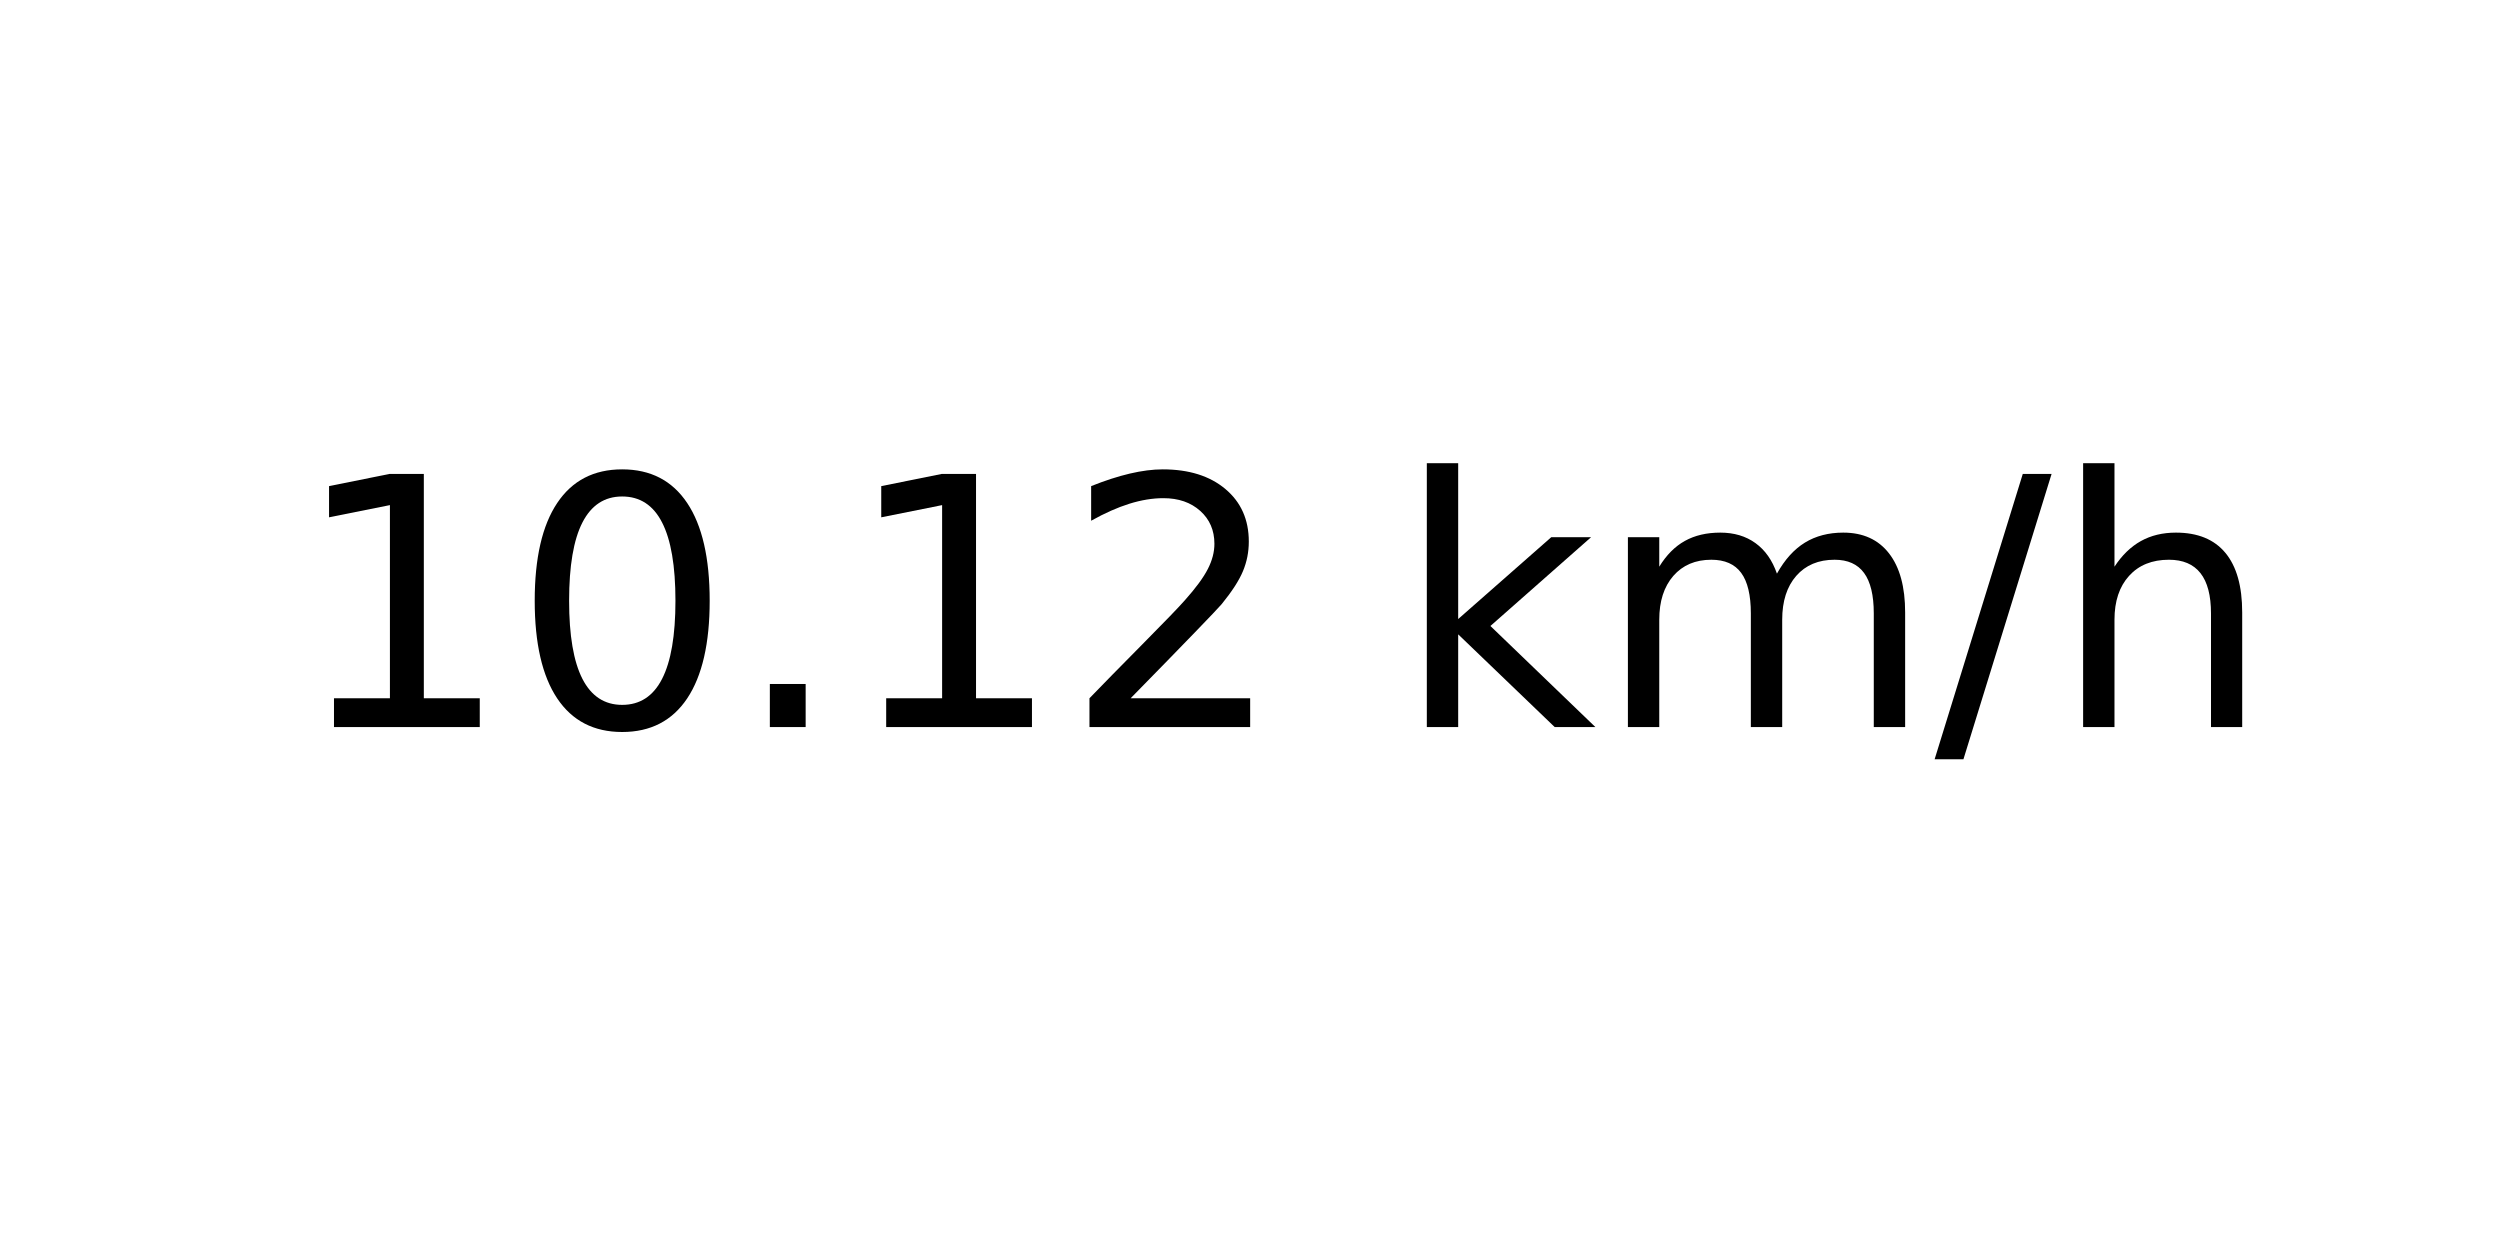
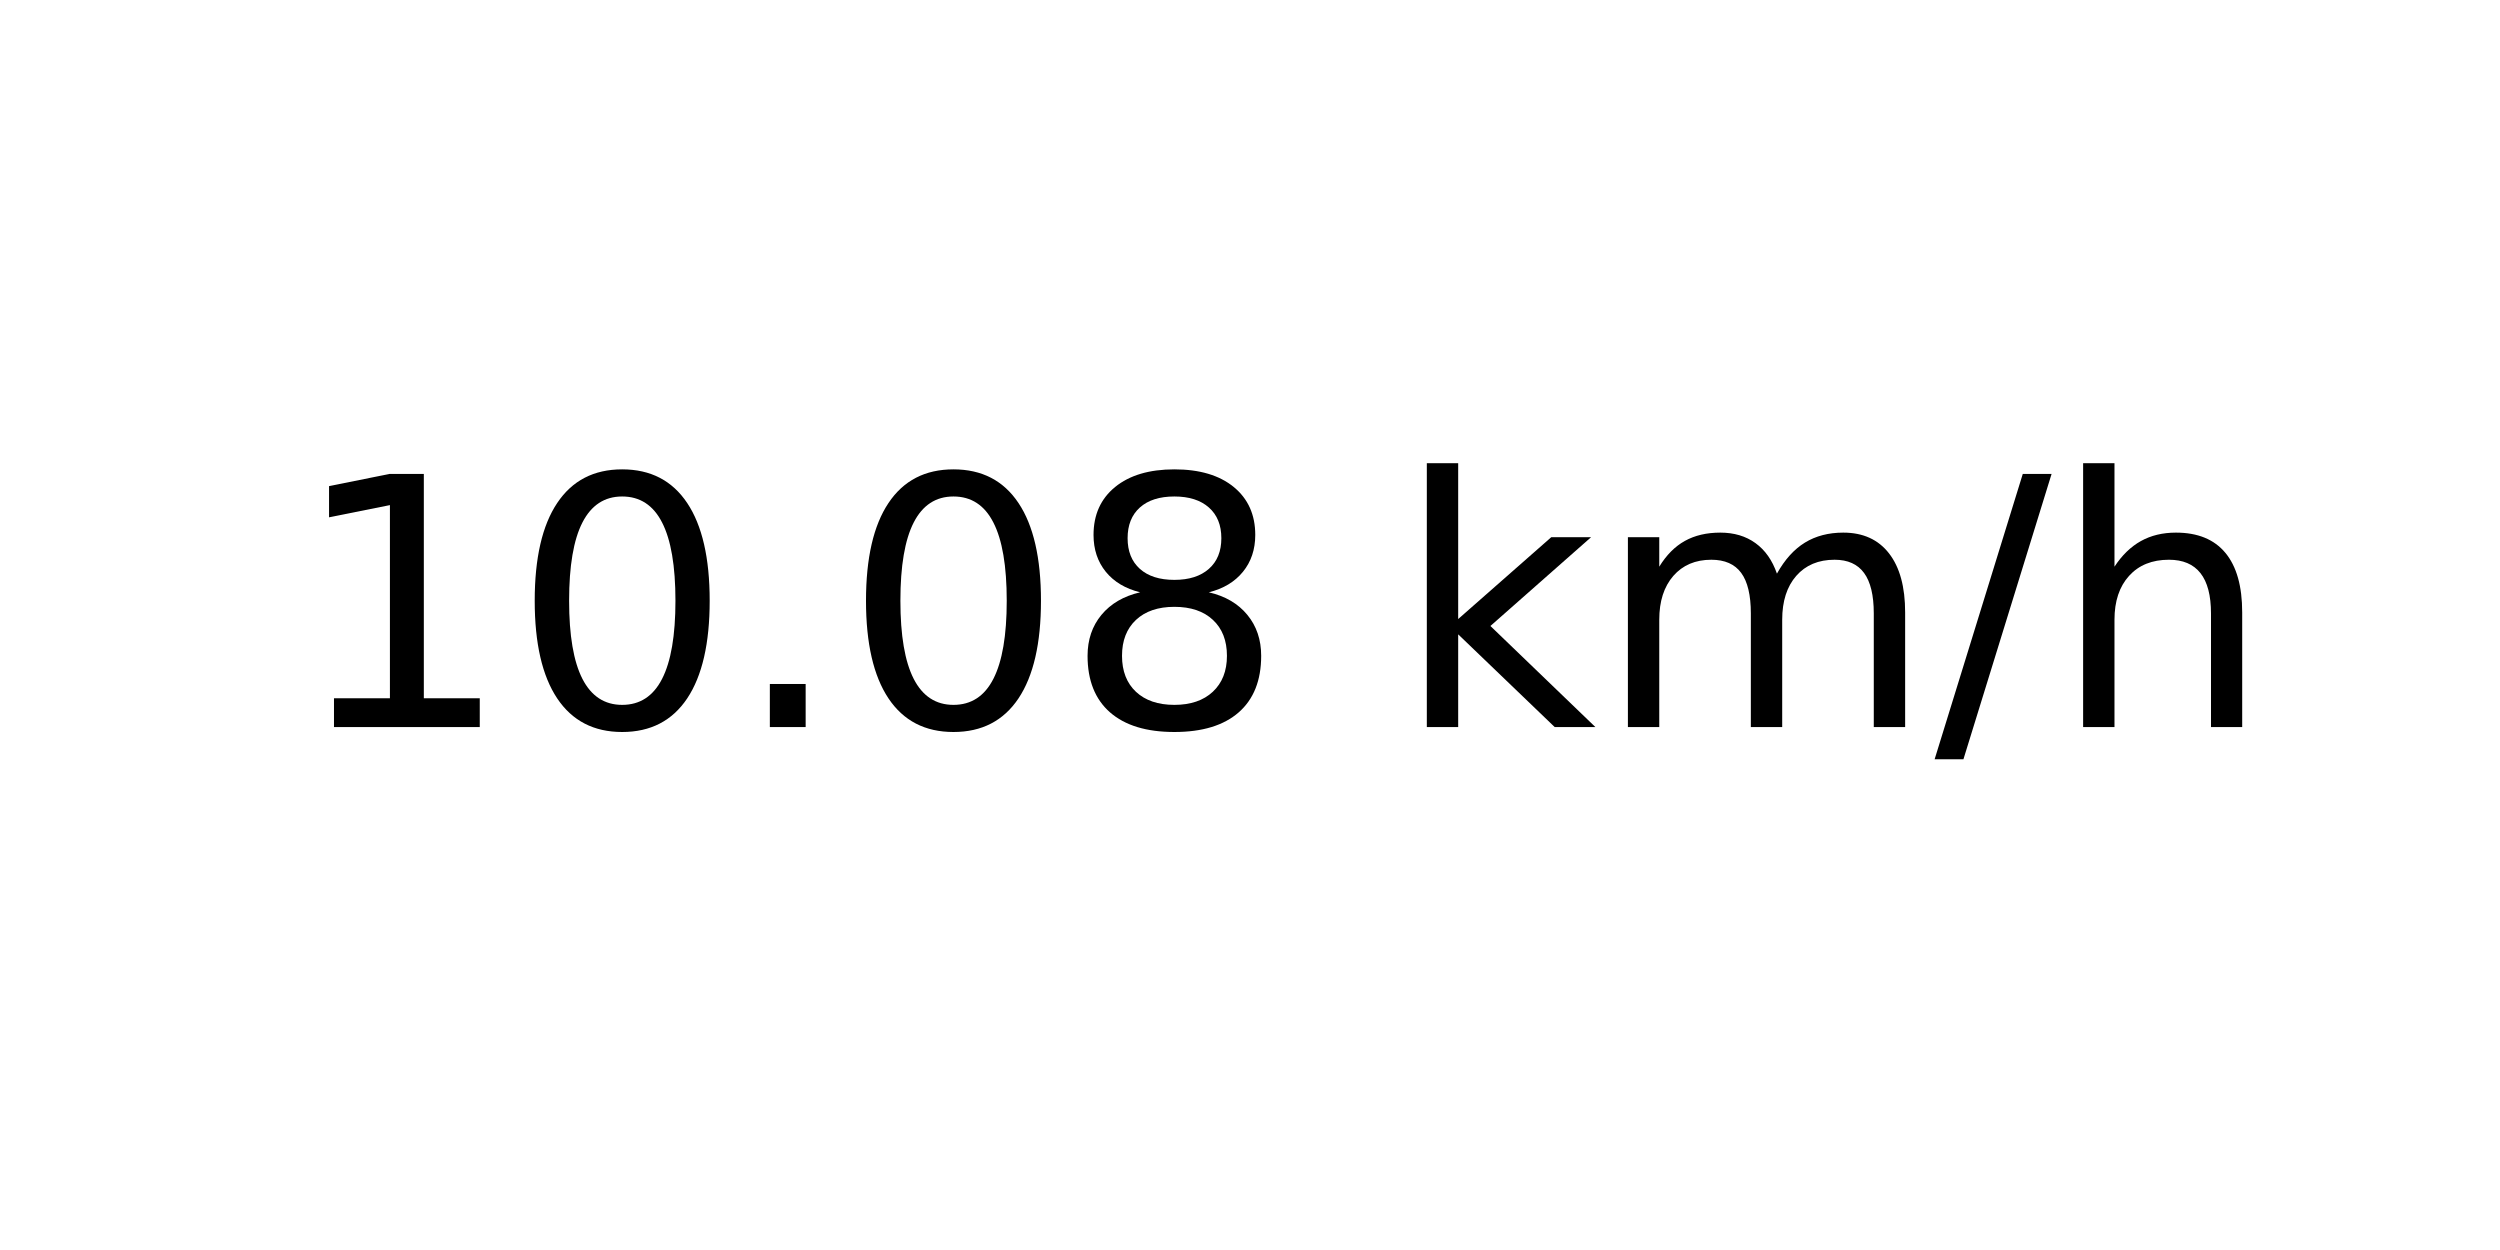
<svg xmlns="http://www.w3.org/2000/svg" xmlns:xlink="http://www.w3.org/1999/xlink" width="72pt" height="36pt" viewBox="0 0 72 36" version="1.1">
  <defs>
    <style type="text/css">*{stroke-linejoin: round; stroke-linecap: butt}</style>
  </defs>
  <g id="figure_1">
    <g id="axes_1">
      <g id="text_1">
        <g transform="translate(8.378125 20.93937) scale(0.1 -0.1)">
          <defs>
            <path id="DejaVuSans-31" d="M 794 531  L 1825 531  L 1825 4091  L 703 3866  L 703 4441  L 1819 4666  L 2450 4666  L 2450 531  L 3481 531  L 3481 0  L 794 0  L 794 531  z " transform="scale(0.015625)" />
            <path id="DejaVuSans-30" d="M 2034 4250  Q 1547 4250 1301 3770  Q 1056 3291 1056 2328  Q 1056 1369 1301 889  Q 1547 409 2034 409  Q 2525 409 2770 889  Q 3016 1369 3016 2328  Q 3016 3291 2770 3770  Q 2525 4250 2034 4250  z M 2034 4750  Q 2819 4750 3233 4129  Q 3647 3509 3647 2328  Q 3647 1150 3233 529  Q 2819 -91 2034 -91  Q 1250 -91 836 529  Q 422 1150 422 2328  Q 422 3509 836 4129  Q 1250 4750 2034 4750  z " transform="scale(0.015625)" />
            <path id="DejaVuSans-2e" d="M 684 794  L 1344 794  L 1344 0  L 684 0  L 684 794  z " transform="scale(0.015625)" />
-             <path id="DejaVuSans-32" d="M 1228 531  L 3431 531  L 3431 0  L 469 0  L 469 531  Q 828 903 1448 1529  Q 2069 2156 2228 2338  Q 2531 2678 2651 2914  Q 2772 3150 2772 3378  Q 2772 3750 2511 3984  Q 2250 4219 1831 4219  Q 1534 4219 1204 4116  Q 875 4013 500 3803  L 500 4441  Q 881 4594 1212 4672  Q 1544 4750 1819 4750  Q 2544 4750 2975 4387  Q 3406 4025 3406 3419  Q 3406 3131 3298 2873  Q 3191 2616 2906 2266  Q 2828 2175 2409 1742  Q 1991 1309 1228 531  z " transform="scale(0.015625)" />
+             <path id="DejaVuSans-38" d="M 2034 2216  Q 1584 2216 1326 1975  Q 1069 1734 1069 1313  Q 1069 891 1326 650  Q 1584 409 2034 409  Q 2484 409 2743 651  Q 3003 894 3003 1313  Q 3003 1734 2745 1975  Q 2488 2216 2034 2216  z M 1403 2484  Q 997 2584 770 2862  Q 544 3141 544 3541  Q 544 4100 942 4425  Q 1341 4750 2034 4750  Q 2731 4750 3128 4425  Q 3525 4100 3525 3541  Q 3525 3141 3298 2862  Q 3072 2584 2669 2484  Q 3125 2378 3379 2068  Q 3634 1759 3634 1313  Q 3634 634 3220 271  Q 2806 -91 2034 -91  Q 1263 -91 848 271  Q 434 634 434 1313  Q 434 1759 690 2068  Q 947 2378 1403 2484  z M 1172 3481  Q 1172 3119 1398 2916  Q 1625 2713 2034 2713  Q 2441 2713 2670 2916  Q 2900 3119 2900 3481  Q 2900 3844 2670 4047  Q 2441 4250 2034 4250  Q 1625 4250 1398 4047  Q 1172 3844 1172 3481  z " transform="scale(0.015625)" />
            <path id="DejaVuSans-20" transform="scale(0.015625)" />
            <path id="DejaVuSans-6b" d="M 581 4863  L 1159 4863  L 1159 1991  L 2875 3500  L 3609 3500  L 1753 1863  L 3688 0  L 2938 0  L 1159 1709  L 1159 0  L 581 0  L 581 4863  z " transform="scale(0.015625)" />
            <path id="DejaVuSans-6d" d="M 3328 2828  Q 3544 3216 3844 3400  Q 4144 3584 4550 3584  Q 5097 3584 5394 3201  Q 5691 2819 5691 2113  L 5691 0  L 5113 0  L 5113 2094  Q 5113 2597 4934 2840  Q 4756 3084 4391 3084  Q 3944 3084 3684 2787  Q 3425 2491 3425 1978  L 3425 0  L 2847 0  L 2847 2094  Q 2847 2600 2669 2842  Q 2491 3084 2119 3084  Q 1678 3084 1418 2786  Q 1159 2488 1159 1978  L 1159 0  L 581 0  L 581 3500  L 1159 3500  L 1159 2956  Q 1356 3278 1631 3431  Q 1906 3584 2284 3584  Q 2666 3584 2933 3390  Q 3200 3197 3328 2828  z " transform="scale(0.015625)" />
            <path id="DejaVuSans-2f" d="M 1625 4666  L 2156 4666  L 531 -594  L 0 -594  L 1625 4666  z " transform="scale(0.015625)" />
            <path id="DejaVuSans-68" d="M 3513 2113  L 3513 0  L 2938 0  L 2938 2094  Q 2938 2591 2744 2837  Q 2550 3084 2163 3084  Q 1697 3084 1428 2787  Q 1159 2491 1159 1978  L 1159 0  L 581 0  L 581 4863  L 1159 4863  L 1159 2956  Q 1366 3272 1645 3428  Q 1925 3584 2291 3584  Q 2894 3584 3203 3211  Q 3513 2838 3513 2113  z " transform="scale(0.015625)" />
          </defs>
          <use xlink:href="#DejaVuSans-31" />
          <use xlink:href="#DejaVuSans-30" x="63.623" />
          <use xlink:href="#DejaVuSans-2e" x="127.246" />
-           <use xlink:href="#DejaVuSans-31" x="159.033" />
-           <use xlink:href="#DejaVuSans-32" x="222.656" />
+           <use xlink:href="#DejaVuSans-30" x="159.033" />
+           <use xlink:href="#DejaVuSans-38" x="222.656" />
          <use xlink:href="#DejaVuSans-20" x="286.279" />
          <use xlink:href="#DejaVuSans-6b" x="318.066" />
          <use xlink:href="#DejaVuSans-6d" x="375.977" />
          <use xlink:href="#DejaVuSans-2f" x="473.389" />
          <use xlink:href="#DejaVuSans-68" x="507.08" />
        </g>
      </g>
    </g>
  </g>
</svg>
